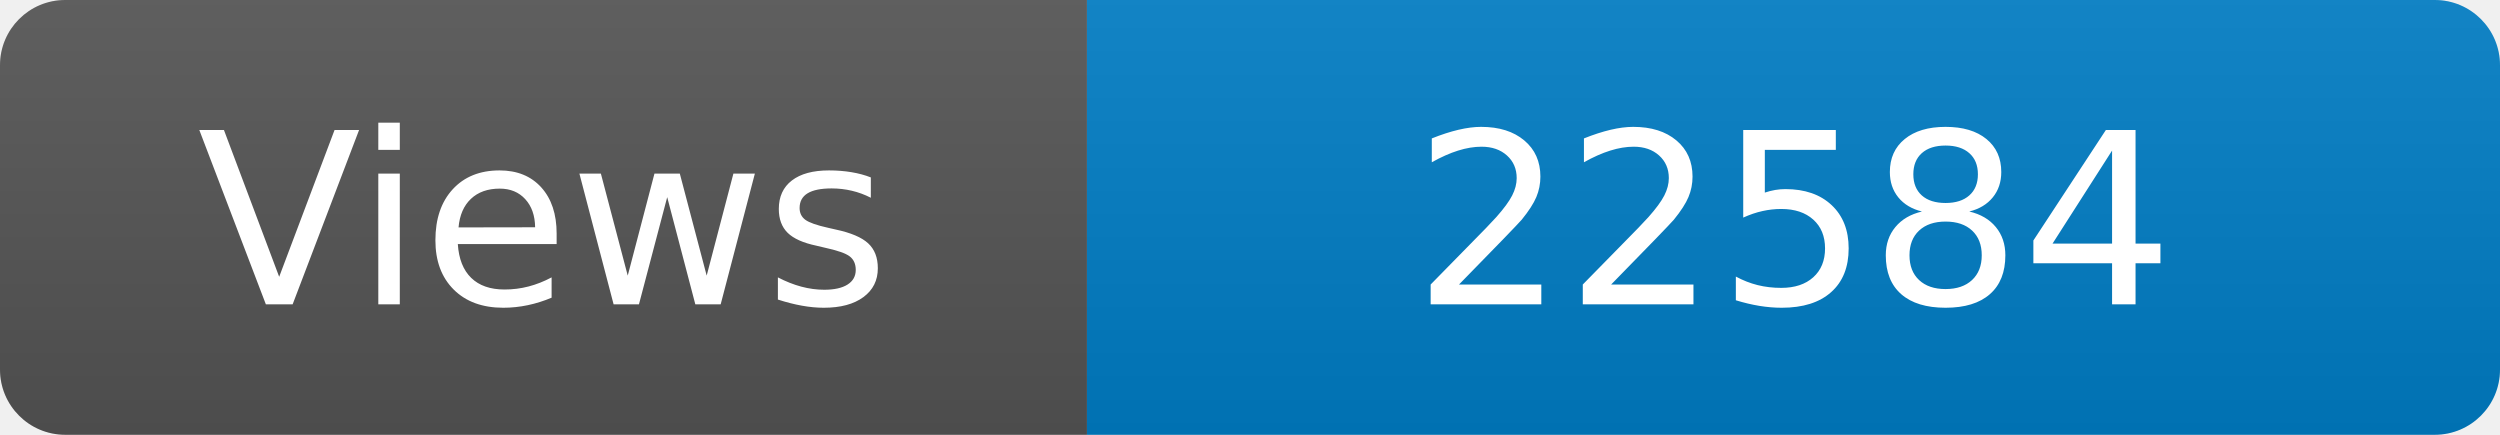
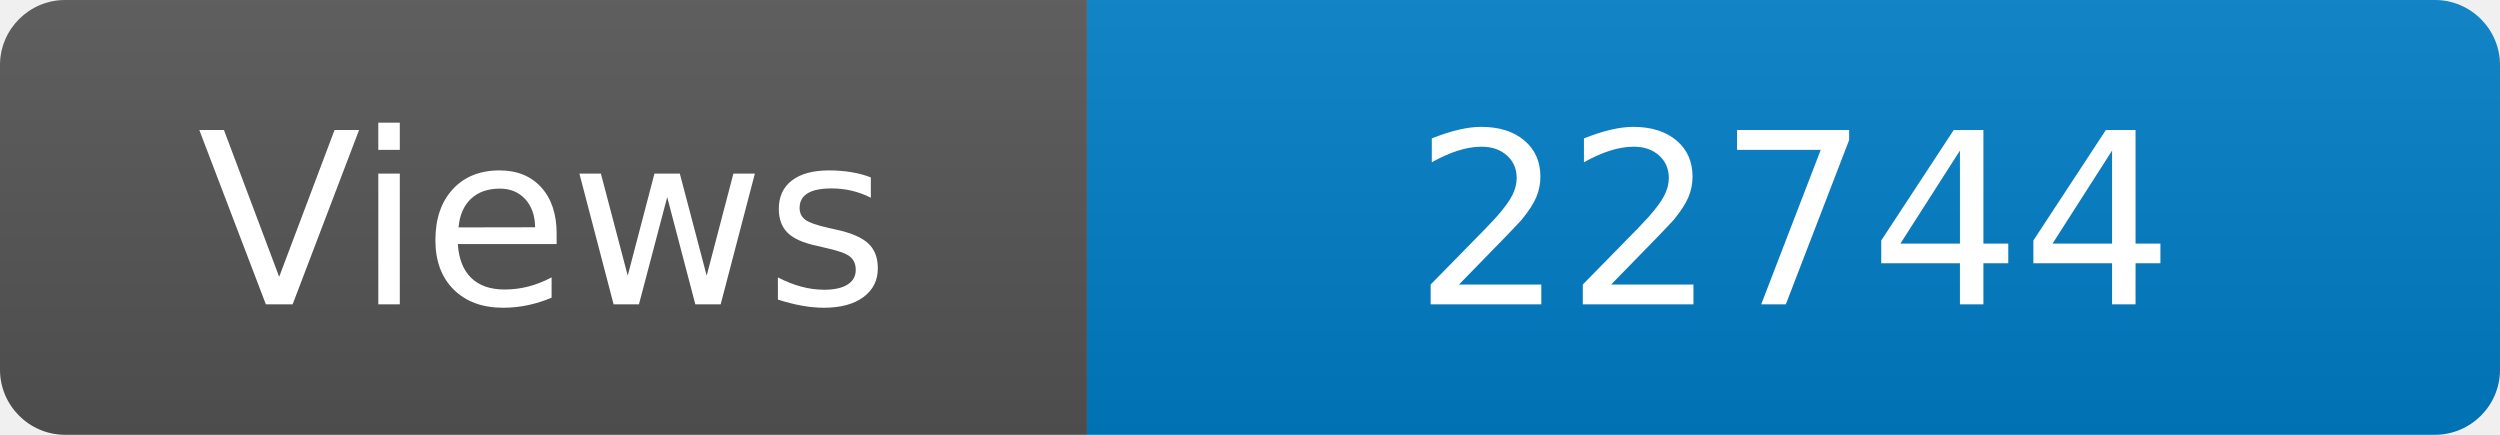
<svg xmlns="http://www.w3.org/2000/svg" width="115" height="20" role="img" aria-label="Maintained?: yes">
  <linearGradient id="s" x2="0" y2="100%">
    <stop offset="0" stop-color="#bbb" stop-opacity=".1" />
    <stop offset="1" stop-opacity=".1" />
  </linearGradient>
  <clipPath id="r">
    <rect width="115" height="20" rx="3" fill="#fff" />
  </clipPath>
  <g clip-path="url(#r)">
    <rect width="50" height="20" fill="#555" />
    <rect x="50" width="160" height="20" fill="#007ec6" />
    <rect width="115" height="20" fill="url(#s)" />
  </g>
  <g fill="#fff" text-anchor="middle" font-family="Verdana,Geneva,DejaVu Sans,sans-serif" font-size="110">
    <text x="250" y="140" transform="scale(.1)" fill="#fff">Views</text>
-     <text x="825" y="140" transform="scale(.1)" fill="#fff">22584</text>
+     <text x="825" y="140" transform="scale(.1)" fill="#fff">22744</text>
  </g>
</svg>
